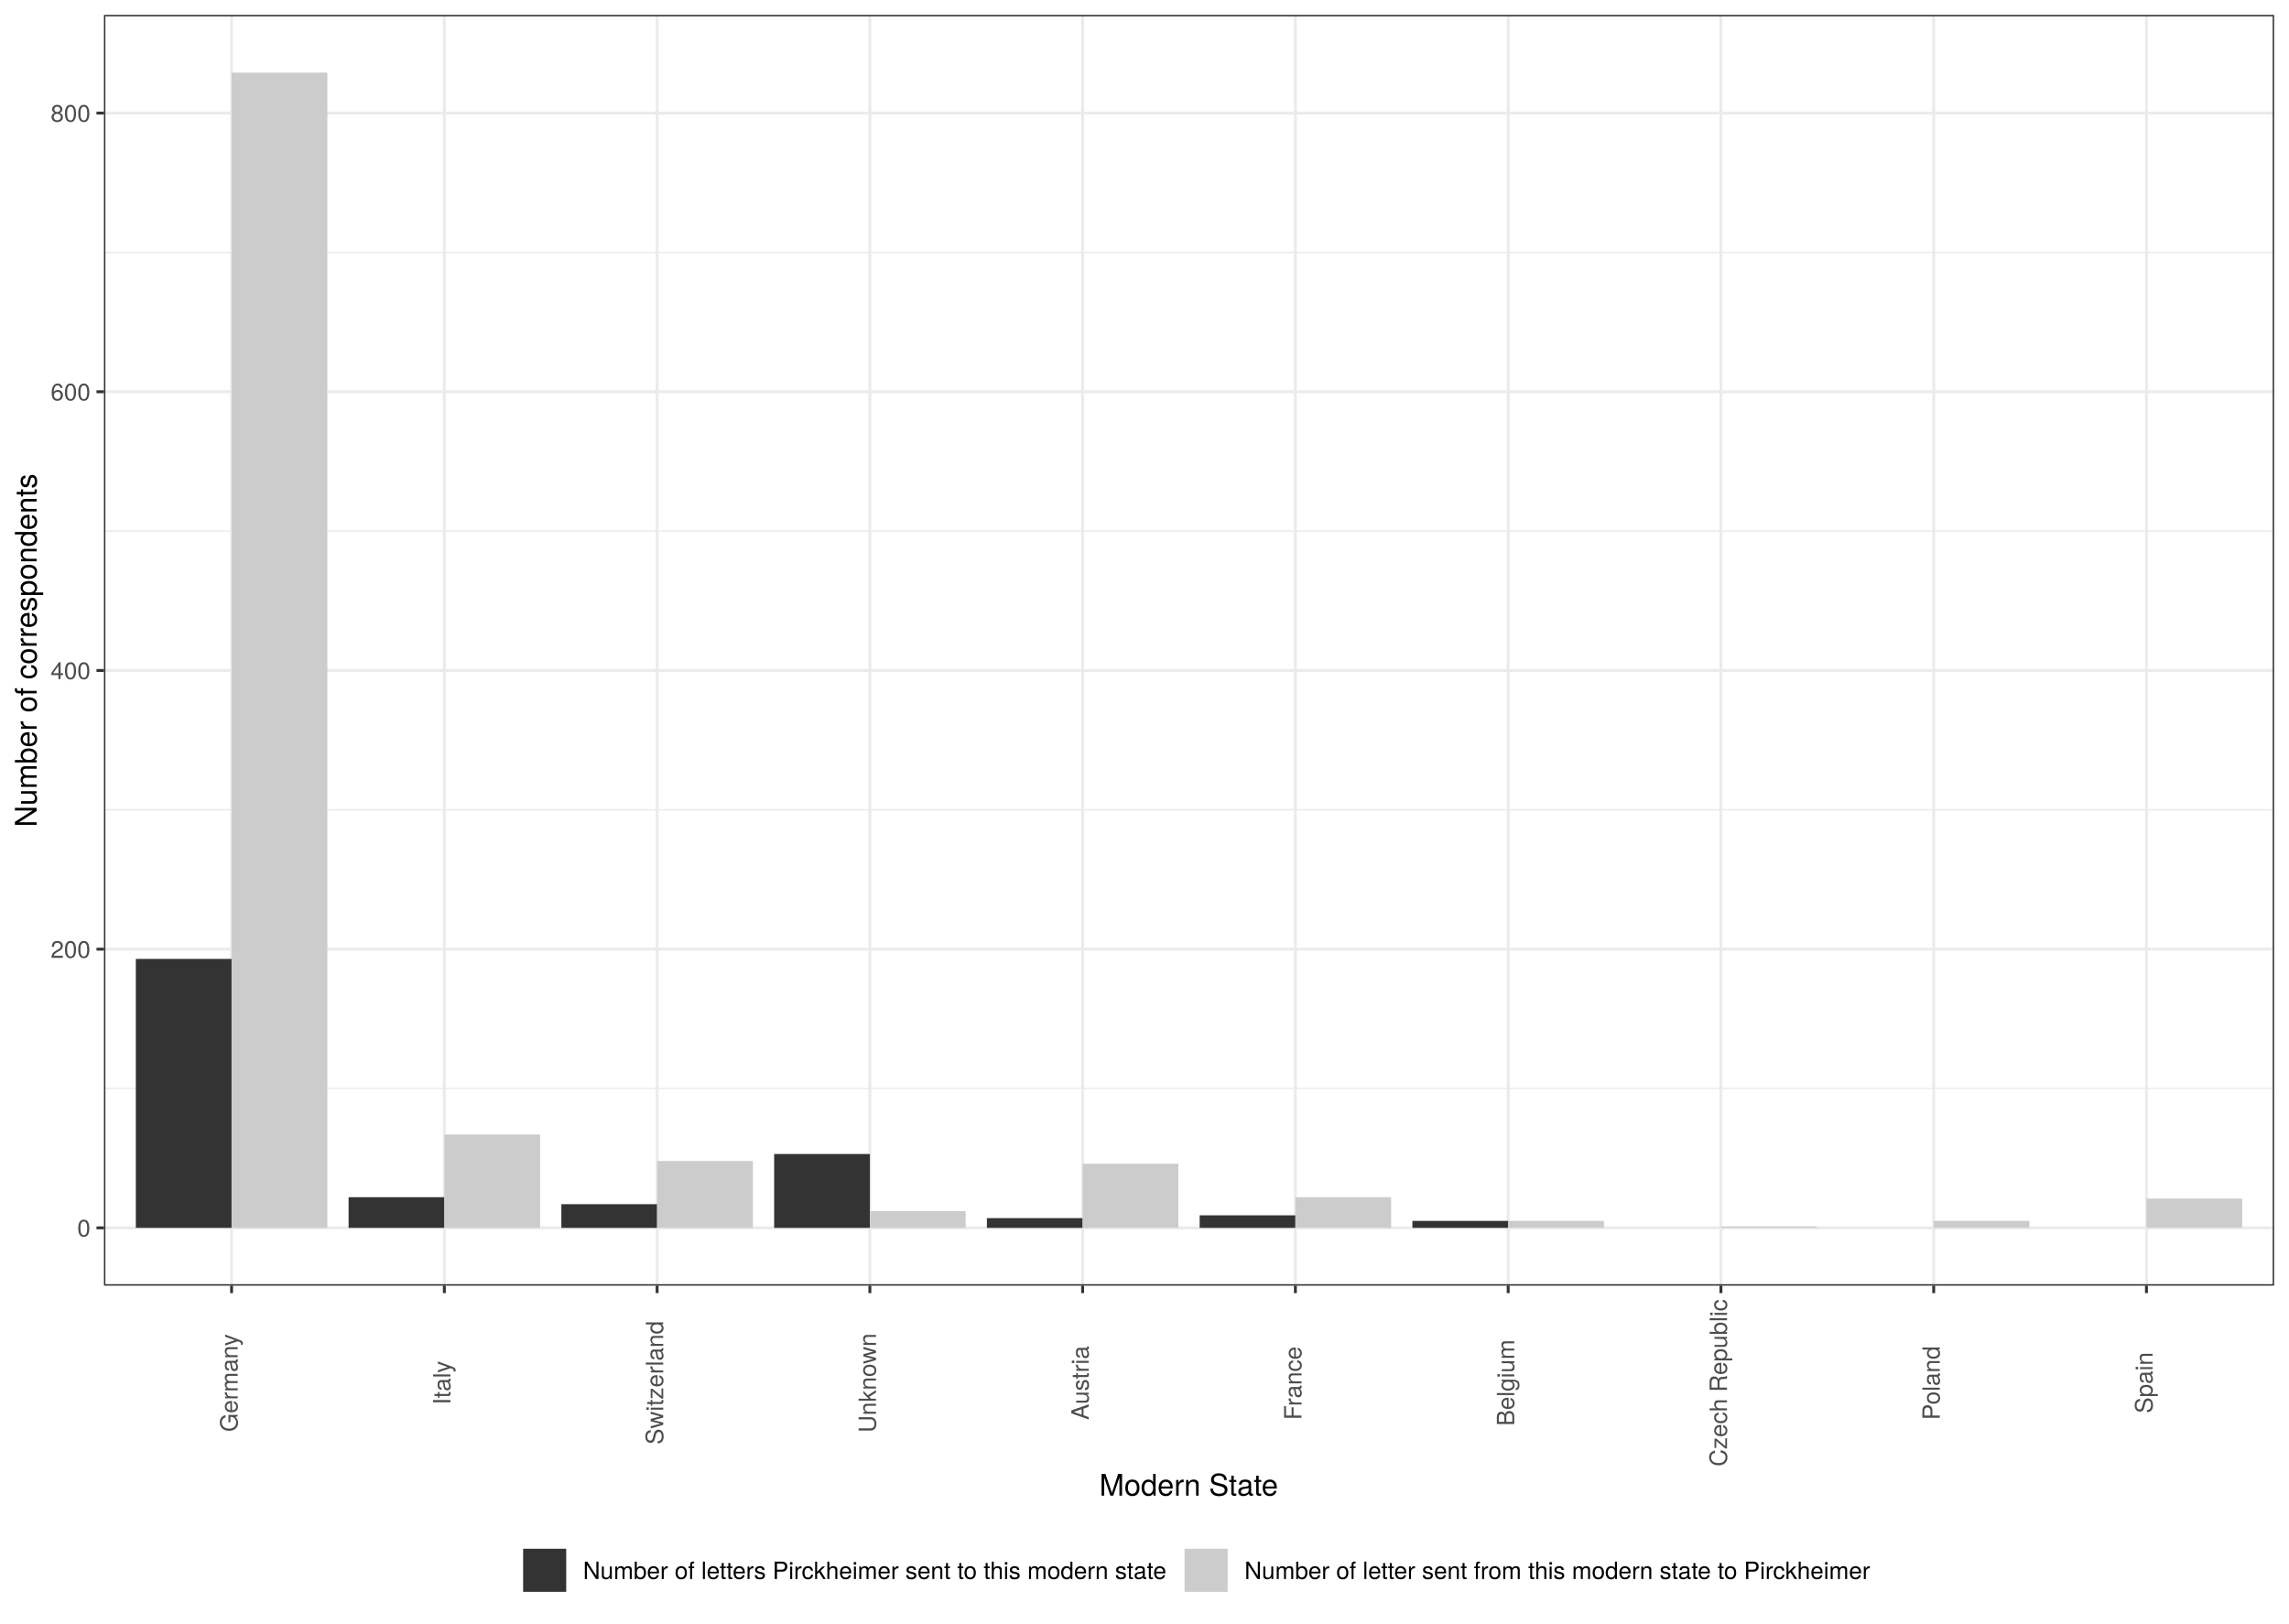
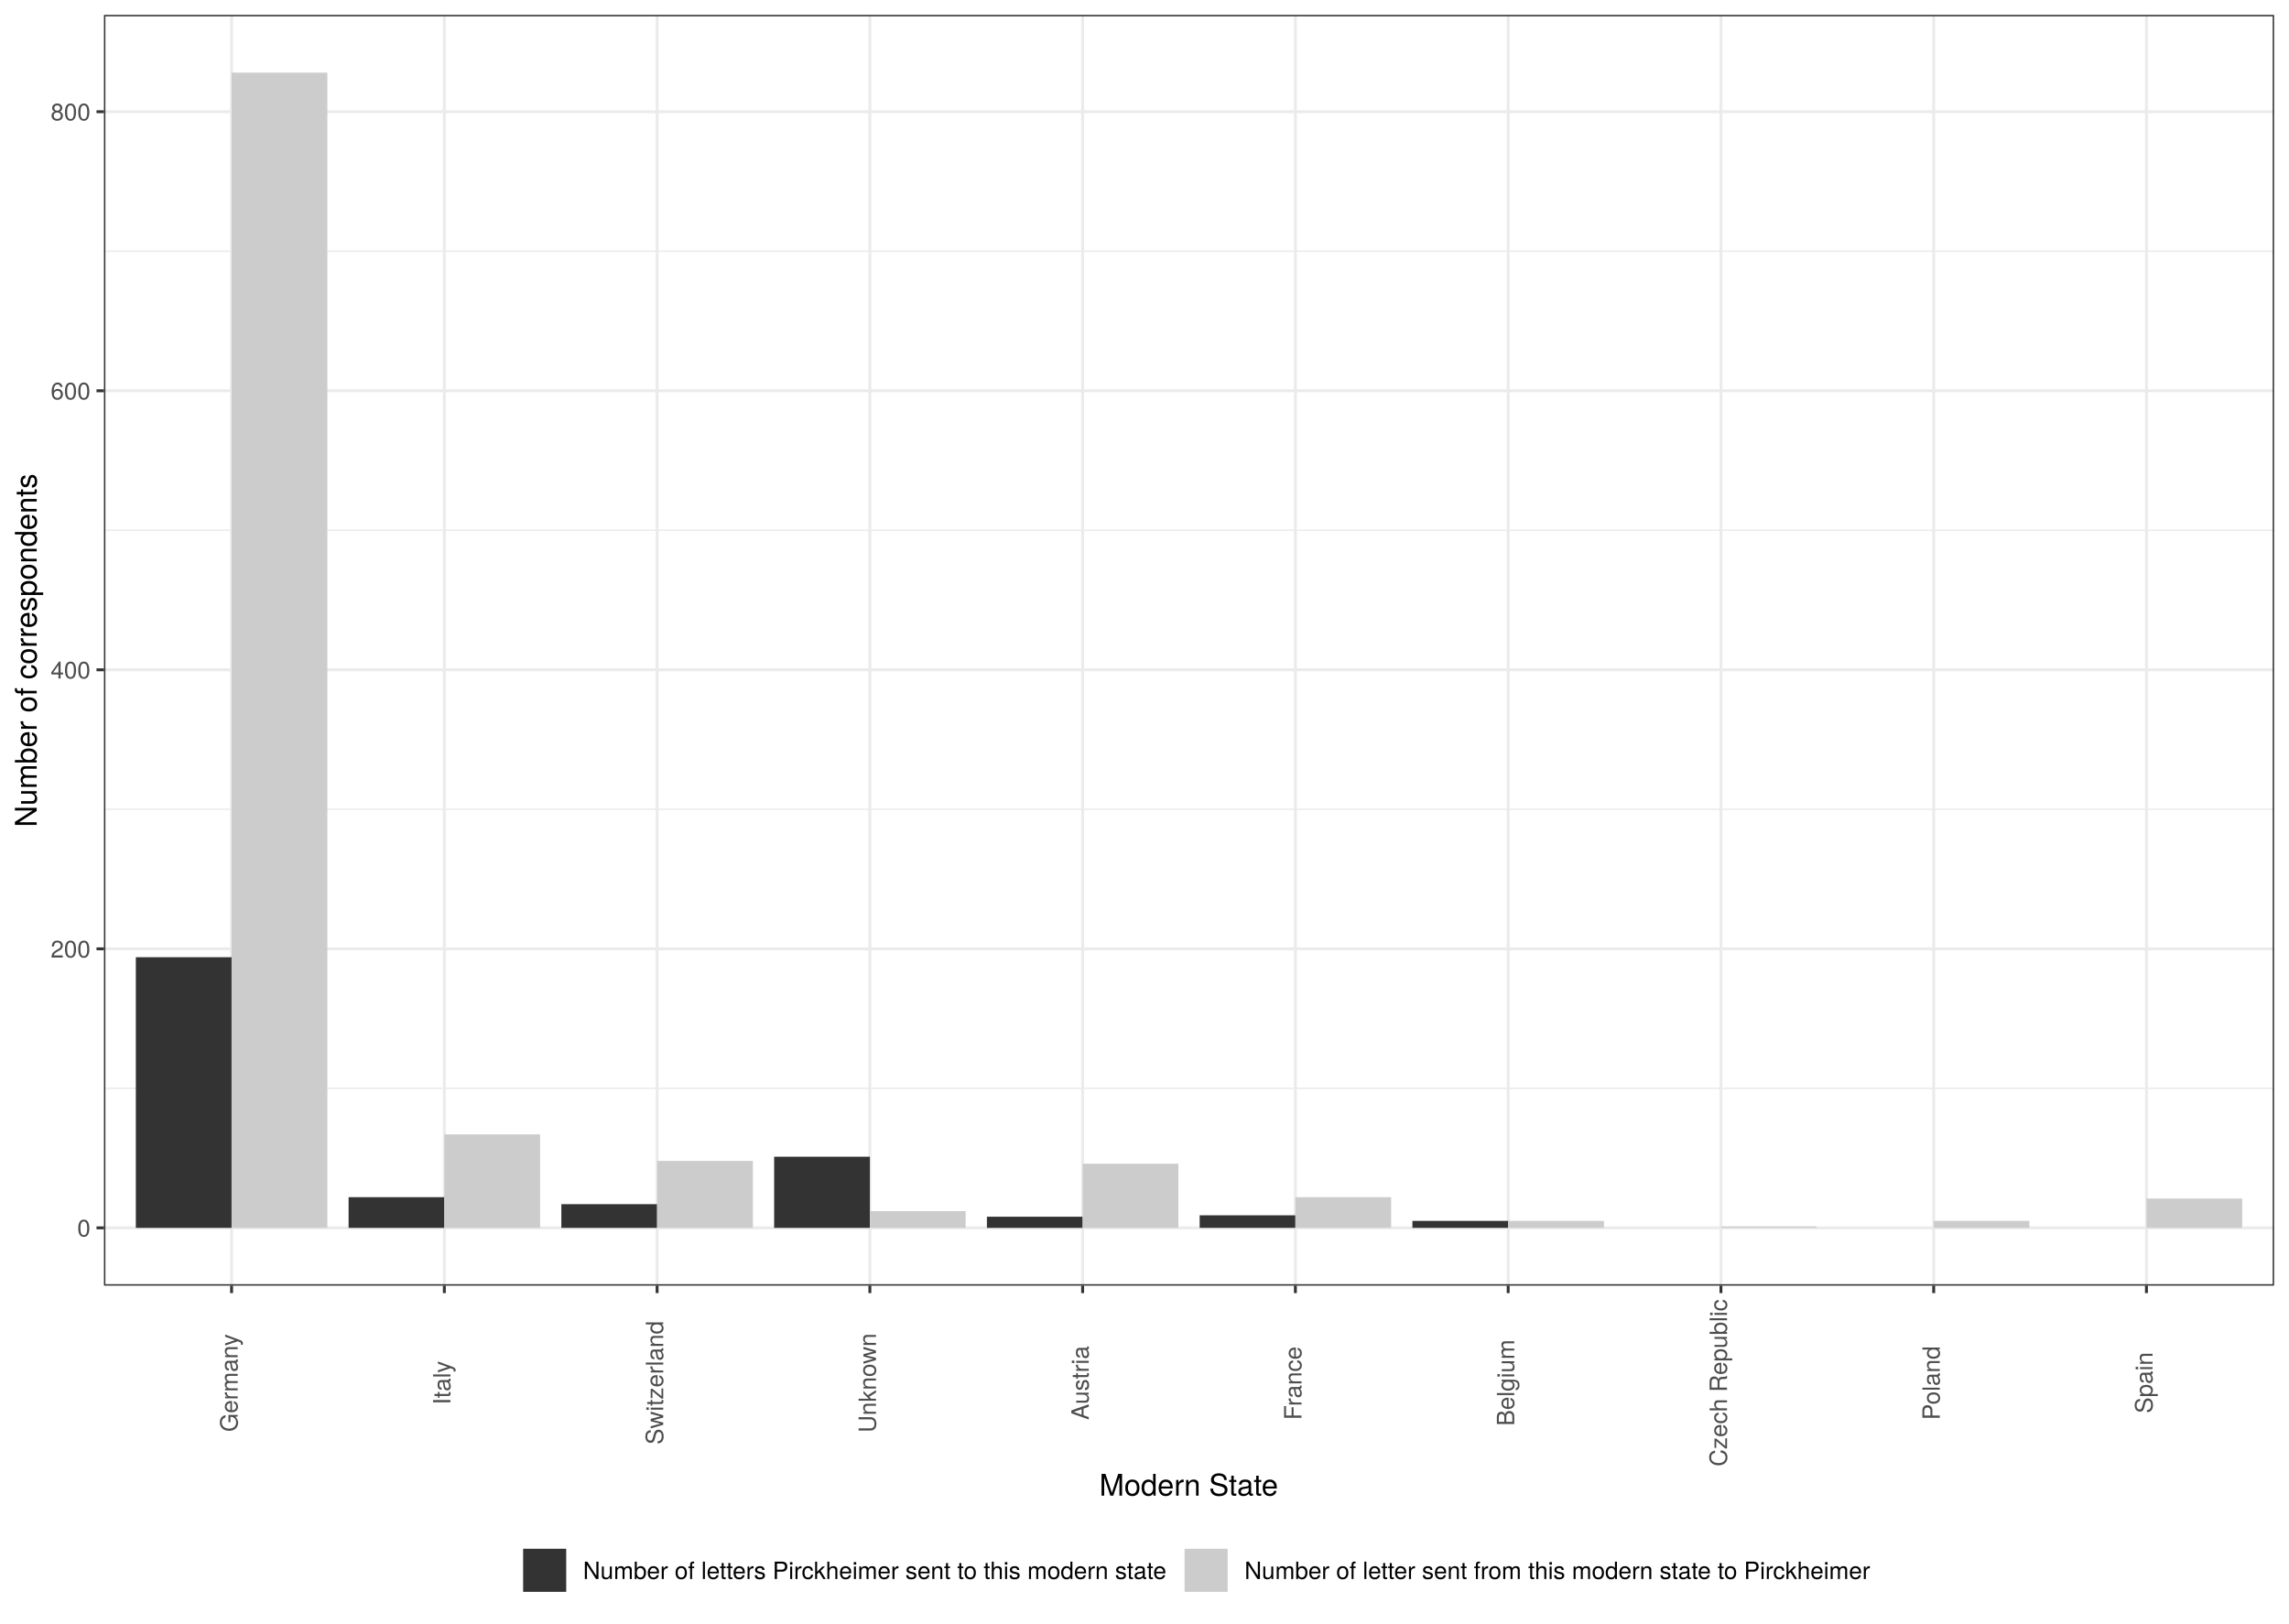
<svg xmlns="http://www.w3.org/2000/svg" viewBox="0 0 842.40 597.60">
  <defs>
    <style type="text/css">
    line, polyline, polygon, path, rect, circle {
      fill: none;
      stroke: #000000;
      stroke-linecap: round;
      stroke-linejoin: round;
      stroke-miterlimit: 10.00;
    }
  </style>
  </defs>
  <rect width="100%" height="100%" style="stroke: none; fill: #FFFFFF;" />
  <rect x="-0" y="-0" width="842.40" height="597.60" style="stroke-width: 1.07; stroke: #FFFFFF; fill: #FFFFFF;" />
  <defs>
    <clipPath id="cpMzguMjV8ODM2LjkyfDQ3My4yMnw1LjQ4">
      <rect x="38.25" y="5.48" width="798.67" height="467.74" />
    </clipPath>
  </defs>
  <rect x="38.25" y="5.48" width="798.67" height="467.74" style="stroke-width: 1.07; stroke: none; fill: #FFFFFF;" clip-path="url(#cpMzguMjV8ODM2LjkyfDQ3My4yMnw1LjQ4)" />
-   <polyline points="38.25,400.66 836.92,400.66 " style="stroke-width: 0.53; stroke: #EBEBEB; stroke-linecap: butt;" clip-path="url(#cpMzguMjV8ODM2LjkyfDQ3My4yMnw1LjQ4)" />
-   <polyline points="38.25,298.08 836.92,298.08 " style="stroke-width: 0.53; stroke: #EBEBEB; stroke-linecap: butt;" clip-path="url(#cpMzguMjV8ODM2LjkyfDQ3My4yMnw1LjQ4)" />
-   <polyline points="38.25,195.49 836.92,195.49 " style="stroke-width: 0.53; stroke: #EBEBEB; stroke-linecap: butt;" clip-path="url(#cpMzguMjV8ODM2LjkyfDQ3My4yMnw1LjQ4)" />
-   <polyline points="38.25,92.91 836.92,92.91 " style="stroke-width: 0.53; stroke: #EBEBEB; stroke-linecap: butt;" clip-path="url(#cpMzguMjV8ODM2LjkyfDQ3My4yMnw1LjQ4)" />
+   <polyline points="38.25,400.60 836.92,400.60 " style="stroke-width: 0.53; stroke: #EBEBEB; stroke-linecap: butt;" clip-path="url(#cpMzguMjV8ODM2LjkyfDQ3My4yMnw1LjQ4)" />
+   <polyline points="38.25,297.89 836.92,297.89 " style="stroke-width: 0.53; stroke: #EBEBEB; stroke-linecap: butt;" clip-path="url(#cpMzguMjV8ODM2LjkyfDQ3My4yMnw1LjQ4)" />
+   <polyline points="38.25,195.18 836.92,195.18 " style="stroke-width: 0.53; stroke: #EBEBEB; stroke-linecap: butt;" clip-path="url(#cpMzguMjV8ODM2LjkyfDQ3My4yMnw1LjQ4)" />
+   <polyline points="38.25,92.47 836.92,92.47 " style="stroke-width: 0.53; stroke: #EBEBEB; stroke-linecap: butt;" clip-path="url(#cpMzguMjV8ODM2LjkyfDQ3My4yMnw1LjQ4)" />
  <polyline points="38.25,451.96 836.92,451.96 " style="stroke-width: 1.07; stroke: #EBEBEB; stroke-linecap: butt;" clip-path="url(#cpMzguMjV8ODM2LjkyfDQ3My4yMnw1LjQ4)" />
-   <polyline points="38.25,349.37 836.92,349.37 " style="stroke-width: 1.07; stroke: #EBEBEB; stroke-linecap: butt;" clip-path="url(#cpMzguMjV8ODM2LjkyfDQ3My4yMnw1LjQ4)" />
-   <polyline points="38.25,246.79 836.92,246.79 " style="stroke-width: 1.07; stroke: #EBEBEB; stroke-linecap: butt;" clip-path="url(#cpMzguMjV8ODM2LjkyfDQ3My4yMnw1LjQ4)" />
-   <polyline points="38.25,144.20 836.92,144.20 " style="stroke-width: 1.07; stroke: #EBEBEB; stroke-linecap: butt;" clip-path="url(#cpMzguMjV8ODM2LjkyfDQ3My4yMnw1LjQ4)" />
-   <polyline points="38.25,41.62 836.92,41.62 " style="stroke-width: 1.07; stroke: #EBEBEB; stroke-linecap: butt;" clip-path="url(#cpMzguMjV8ODM2LjkyfDQ3My4yMnw1LjQ4)" />
+   <polyline points="38.25,349.25 836.92,349.25 " style="stroke-width: 1.07; stroke: #EBEBEB; stroke-linecap: butt;" clip-path="url(#cpMzguMjV8ODM2LjkyfDQ3My4yMnw1LjQ4)" />
+   <polyline points="38.25,246.54 836.92,246.54 " style="stroke-width: 1.07; stroke: #EBEBEB; stroke-linecap: butt;" clip-path="url(#cpMzguMjV8ODM2LjkyfDQ3My4yMnw1LjQ4)" />
+   <polyline points="38.25,143.83 836.92,143.83 " style="stroke-width: 1.07; stroke: #EBEBEB; stroke-linecap: butt;" clip-path="url(#cpMzguMjV8ODM2LjkyfDQ3My4yMnw1LjQ4)" />
+   <polyline points="38.25,41.12 836.92,41.12 " style="stroke-width: 1.07; stroke: #EBEBEB; stroke-linecap: butt;" clip-path="url(#cpMzguMjV8ODM2LjkyfDQ3My4yMnw1LjQ4)" />
  <polyline points="85.23,473.22 85.23,5.48 " style="stroke-width: 1.07; stroke: #EBEBEB; stroke-linecap: butt;" clip-path="url(#cpMzguMjV8ODM2LjkyfDQ3My4yMnw1LjQ4)" />
  <polyline points="163.53,473.22 163.53,5.48 " style="stroke-width: 1.07; stroke: #EBEBEB; stroke-linecap: butt;" clip-path="url(#cpMzguMjV8ODM2LjkyfDQ3My4yMnw1LjQ4)" />
  <polyline points="241.83,473.22 241.83,5.48 " style="stroke-width: 1.07; stroke: #EBEBEB; stroke-linecap: butt;" clip-path="url(#cpMzguMjV8ODM2LjkyfDQ3My4yMnw1LjQ4)" />
  <polyline points="320.13,473.22 320.13,5.48 " style="stroke-width: 1.07; stroke: #EBEBEB; stroke-linecap: butt;" clip-path="url(#cpMzguMjV8ODM2LjkyfDQ3My4yMnw1LjQ4)" />
  <polyline points="398.43,473.22 398.43,5.48 " style="stroke-width: 1.07; stroke: #EBEBEB; stroke-linecap: butt;" clip-path="url(#cpMzguMjV8ODM2LjkyfDQ3My4yMnw1LjQ4)" />
  <polyline points="476.73,473.22 476.73,5.48 " style="stroke-width: 1.07; stroke: #EBEBEB; stroke-linecap: butt;" clip-path="url(#cpMzguMjV8ODM2LjkyfDQ3My4yMnw1LjQ4)" />
  <polyline points="555.04,473.22 555.04,5.48 " style="stroke-width: 1.07; stroke: #EBEBEB; stroke-linecap: butt;" clip-path="url(#cpMzguMjV8ODM2LjkyfDQ3My4yMnw1LjQ4)" />
  <polyline points="633.34,473.22 633.34,5.48 " style="stroke-width: 1.07; stroke: #EBEBEB; stroke-linecap: butt;" clip-path="url(#cpMzguMjV8ODM2LjkyfDQ3My4yMnw1LjQ4)" />
  <polyline points="711.64,473.22 711.64,5.48 " style="stroke-width: 1.07; stroke: #EBEBEB; stroke-linecap: butt;" clip-path="url(#cpMzguMjV8ODM2LjkyfDQ3My4yMnw1LjQ4)" />
  <polyline points="789.94,473.22 789.94,5.48 " style="stroke-width: 1.07; stroke: #EBEBEB; stroke-linecap: butt;" clip-path="url(#cpMzguMjV8ODM2LjkyfDQ3My4yMnw1LjQ4)" />
-   <rect x="49.99" y="352.96" width="35.24" height="98.99" style="stroke-width: 1.07; stroke: none; stroke-linecap: square; stroke-linejoin: miter; fill: #333333;" clip-path="url(#cpMzguMjV8ODM2LjkyfDQ3My4yMnw1LjQ4)" />
-   <rect x="128.29" y="440.67" width="35.24" height="11.28" style="stroke-width: 1.07; stroke: none; stroke-linecap: square; stroke-linejoin: miter; fill: #333333;" clip-path="url(#cpMzguMjV8ODM2LjkyfDQ3My4yMnw1LjQ4)" />
-   <rect x="206.59" y="443.24" width="35.24" height="8.72" style="stroke-width: 1.07; stroke: none; stroke-linecap: square; stroke-linejoin: miter; fill: #333333;" clip-path="url(#cpMzguMjV8ODM2LjkyfDQ3My4yMnw1LjQ4)" />
-   <rect x="284.90" y="424.77" width="35.24" height="27.19" style="stroke-width: 1.07; stroke: none; stroke-linecap: square; stroke-linejoin: miter; fill: #333333;" clip-path="url(#cpMzguMjV8ODM2LjkyfDQ3My4yMnw1LjQ4)" />
-   <rect x="363.20" y="448.37" width="35.24" height="3.59" style="stroke-width: 1.07; stroke: none; stroke-linecap: square; stroke-linejoin: miter; fill: #333333;" clip-path="url(#cpMzguMjV8ODM2LjkyfDQ3My4yMnw1LjQ4)" />
-   <rect x="441.50" y="447.34" width="35.24" height="4.62" style="stroke-width: 1.07; stroke: none; stroke-linecap: square; stroke-linejoin: miter; fill: #333333;" clip-path="url(#cpMzguMjV8ODM2LjkyfDQ3My4yMnw1LjQ4)" />
-   <rect x="519.80" y="449.39" width="35.24" height="2.56" style="stroke-width: 1.07; stroke: none; stroke-linecap: square; stroke-linejoin: miter; fill: #333333;" clip-path="url(#cpMzguMjV8ODM2LjkyfDQ3My4yMnw1LjQ4)" />
+   <rect x="49.99" y="352.33" width="35.24" height="99.63" style="stroke-width: 1.07; stroke: none; stroke-linecap: square; stroke-linejoin: miter; fill: #333333;" clip-path="url(#cpMzguMjV8ODM2LjkyfDQ3My4yMnw1LjQ4)" />
+   <rect x="128.29" y="440.66" width="35.24" height="11.30" style="stroke-width: 1.07; stroke: none; stroke-linecap: square; stroke-linejoin: miter; fill: #333333;" clip-path="url(#cpMzguMjV8ODM2LjkyfDQ3My4yMnw1LjQ4)" />
+   <rect x="206.59" y="443.23" width="35.24" height="8.73" style="stroke-width: 1.07; stroke: none; stroke-linecap: square; stroke-linejoin: miter; fill: #333333;" clip-path="url(#cpMzguMjV8ODM2LjkyfDQ3My4yMnw1LjQ4)" />
+   <rect x="284.90" y="425.77" width="35.24" height="26.19" style="stroke-width: 1.07; stroke: none; stroke-linecap: square; stroke-linejoin: miter; fill: #333333;" clip-path="url(#cpMzguMjV8ODM2LjkyfDQ3My4yMnw1LjQ4)" />
+   <rect x="363.20" y="447.85" width="35.24" height="4.11" style="stroke-width: 1.07; stroke: none; stroke-linecap: square; stroke-linejoin: miter; fill: #333333;" clip-path="url(#cpMzguMjV8ODM2LjkyfDQ3My4yMnw1LjQ4)" />
+   <rect x="441.50" y="447.33" width="35.24" height="4.62" style="stroke-width: 1.07; stroke: none; stroke-linecap: square; stroke-linejoin: miter; fill: #333333;" clip-path="url(#cpMzguMjV8ODM2LjkyfDQ3My4yMnw1LjQ4)" />
+   <rect x="519.80" y="449.39" width="35.24" height="2.57" style="stroke-width: 1.07; stroke: none; stroke-linecap: square; stroke-linejoin: miter; fill: #333333;" clip-path="url(#cpMzguMjV8ODM2LjkyfDQ3My4yMnw1LjQ4)" />
  <rect x="85.23" y="26.74" width="35.24" height="425.22" style="stroke-width: 1.07; stroke: none; stroke-linecap: square; stroke-linejoin: miter; fill: #CCCCCC;" clip-path="url(#cpMzguMjV8ODM2LjkyfDQ3My4yMnw1LjQ4)" />
-   <rect x="163.53" y="417.59" width="35.24" height="34.37" style="stroke-width: 1.07; stroke: none; stroke-linecap: square; stroke-linejoin: miter; fill: #CCCCCC;" clip-path="url(#cpMzguMjV8ODM2LjkyfDQ3My4yMnw1LjQ4)" />
-   <rect x="241.83" y="427.34" width="35.24" height="24.62" style="stroke-width: 1.07; stroke: none; stroke-linecap: square; stroke-linejoin: miter; fill: #CCCCCC;" clip-path="url(#cpMzguMjV8ODM2LjkyfDQ3My4yMnw1LjQ4)" />
-   <rect x="320.13" y="445.80" width="35.24" height="6.16" style="stroke-width: 1.07; stroke: none; stroke-linecap: square; stroke-linejoin: miter; fill: #CCCCCC;" clip-path="url(#cpMzguMjV8ODM2LjkyfDQ3My4yMnw1LjQ4)" />
-   <rect x="398.43" y="428.36" width="35.24" height="23.59" style="stroke-width: 1.07; stroke: none; stroke-linecap: square; stroke-linejoin: miter; fill: #CCCCCC;" clip-path="url(#cpMzguMjV8ODM2LjkyfDQ3My4yMnw1LjQ4)" />
-   <rect x="476.73" y="440.67" width="35.24" height="11.28" style="stroke-width: 1.07; stroke: none; stroke-linecap: square; stroke-linejoin: miter; fill: #CCCCCC;" clip-path="url(#cpMzguMjV8ODM2LjkyfDQ3My4yMnw1LjQ4)" />
-   <rect x="555.04" y="449.39" width="35.24" height="2.56" style="stroke-width: 1.07; stroke: none; stroke-linecap: square; stroke-linejoin: miter; fill: #CCCCCC;" clip-path="url(#cpMzguMjV8ODM2LjkyfDQ3My4yMnw1LjQ4)" />
-   <rect x="789.94" y="441.18" width="35.24" height="10.77" style="stroke-width: 1.07; stroke: none; stroke-linecap: square; stroke-linejoin: miter; fill: #CCCCCC;" clip-path="url(#cpMzguMjV8ODM2LjkyfDQ3My4yMnw1LjQ4)" />
-   <rect x="711.64" y="449.39" width="35.24" height="2.56" style="stroke-width: 1.07; stroke: none; stroke-linecap: square; stroke-linejoin: miter; fill: #CCCCCC;" clip-path="url(#cpMzguMjV8ODM2LjkyfDQ3My4yMnw1LjQ4)" />
+   <rect x="163.53" y="417.55" width="35.24" height="34.41" style="stroke-width: 1.07; stroke: none; stroke-linecap: square; stroke-linejoin: miter; fill: #CCCCCC;" clip-path="url(#cpMzguMjV8ODM2LjkyfDQ3My4yMnw1LjQ4)" />
+   <rect x="241.83" y="427.31" width="35.24" height="24.65" style="stroke-width: 1.07; stroke: none; stroke-linecap: square; stroke-linejoin: miter; fill: #CCCCCC;" clip-path="url(#cpMzguMjV8ODM2LjkyfDQ3My4yMnw1LjQ4)" />
+   <rect x="320.13" y="445.79" width="35.24" height="6.16" style="stroke-width: 1.07; stroke: none; stroke-linecap: square; stroke-linejoin: miter; fill: #CCCCCC;" clip-path="url(#cpMzguMjV8ODM2LjkyfDQ3My4yMnw1LjQ4)" />
+   <rect x="398.43" y="428.33" width="35.24" height="23.62" style="stroke-width: 1.07; stroke: none; stroke-linecap: square; stroke-linejoin: miter; fill: #CCCCCC;" clip-path="url(#cpMzguMjV8ODM2LjkyfDQ3My4yMnw1LjQ4)" />
+   <rect x="476.73" y="440.66" width="35.24" height="11.30" style="stroke-width: 1.07; stroke: none; stroke-linecap: square; stroke-linejoin: miter; fill: #CCCCCC;" clip-path="url(#cpMzguMjV8ODM2LjkyfDQ3My4yMnw1LjQ4)" />
+   <rect x="555.04" y="449.39" width="35.24" height="2.57" style="stroke-width: 1.07; stroke: none; stroke-linecap: square; stroke-linejoin: miter; fill: #CCCCCC;" clip-path="url(#cpMzguMjV8ODM2LjkyfDQ3My4yMnw1LjQ4)" />
+   <rect x="789.94" y="441.17" width="35.24" height="10.78" style="stroke-width: 1.07; stroke: none; stroke-linecap: square; stroke-linejoin: miter; fill: #CCCCCC;" clip-path="url(#cpMzguMjV8ODM2LjkyfDQ3My4yMnw1LjQ4)" />
+   <rect x="711.64" y="449.39" width="35.24" height="2.57" style="stroke-width: 1.07; stroke: none; stroke-linecap: square; stroke-linejoin: miter; fill: #CCCCCC;" clip-path="url(#cpMzguMjV8ODM2LjkyfDQ3My4yMnw1LjQ4)" />
  <rect x="633.34" y="451.44" width="35.24" height="0.51" style="stroke-width: 1.07; stroke: none; stroke-linecap: square; stroke-linejoin: miter; fill: #CCCCCC;" clip-path="url(#cpMzguMjV8ODM2LjkyfDQ3My4yMnw1LjQ4)" />
  <rect x="38.25" y="5.48" width="798.67" height="467.74" style="stroke-width: 1.07; stroke: #333333;" clip-path="url(#cpMzguMjV8ODM2LjkyfDQ3My4yMnw1LjQ4)" />
  <defs>
    <clipPath id="cpMC4wMHw4NDIuNDB8NTk3LjYwfDAuMDA=">
      <rect x="0.00" y="0.00" width="842.40" height="597.60" />
    </clipPath>
  </defs>
  <g clip-path="url(#cpMC4wMHw4NDIuNDB8NTk3LjYwfDAuMDA=)">
    <text x="28.42" y="455.16" style="font-size: 8.80px; fill: #4D4D4D; font-family: TeX Gyre Heros;" textLength="4.89px" lengthAdjust="spacingAndGlyphs">0</text>
  </g>
  <g clip-path="url(#cpMC4wMHw4NDIuNDB8NTk3LjYwfDAuMDA=)">
-     <text x="18.64" y="352.58" style="font-size: 8.80px; fill: #4D4D4D; font-family: TeX Gyre Heros;" textLength="14.68px" lengthAdjust="spacingAndGlyphs">200</text>
+     <text x="18.64" y="352.45" style="font-size: 8.80px; fill: #4D4D4D; font-family: TeX Gyre Heros;" textLength="14.68px" lengthAdjust="spacingAndGlyphs">200</text>
  </g>
  <g clip-path="url(#cpMC4wMHw4NDIuNDB8NTk3LjYwfDAuMDA=)">
-     <text x="18.64" y="249.99" style="font-size: 8.80px; fill: #4D4D4D; font-family: TeX Gyre Heros;" textLength="14.68px" lengthAdjust="spacingAndGlyphs">400</text>
+     <text x="18.64" y="249.75" style="font-size: 8.80px; fill: #4D4D4D; font-family: TeX Gyre Heros;" textLength="14.68px" lengthAdjust="spacingAndGlyphs">400</text>
  </g>
  <g clip-path="url(#cpMC4wMHw4NDIuNDB8NTk3LjYwfDAuMDA=)">
-     <text x="18.64" y="147.41" style="font-size: 8.80px; fill: #4D4D4D; font-family: TeX Gyre Heros;" textLength="14.68px" lengthAdjust="spacingAndGlyphs">600</text>
+     <text x="18.64" y="147.04" style="font-size: 8.80px; fill: #4D4D4D; font-family: TeX Gyre Heros;" textLength="14.68px" lengthAdjust="spacingAndGlyphs">600</text>
  </g>
  <g clip-path="url(#cpMC4wMHw4NDIuNDB8NTk3LjYwfDAuMDA=)">
-     <text x="18.64" y="44.82" style="font-size: 8.80px; fill: #4D4D4D; font-family: TeX Gyre Heros;" textLength="14.68px" lengthAdjust="spacingAndGlyphs">800</text>
+     <text x="18.64" y="44.33" style="font-size: 8.80px; fill: #4D4D4D; font-family: TeX Gyre Heros;" textLength="14.68px" lengthAdjust="spacingAndGlyphs">800</text>
  </g>
  <polyline points="35.51,451.96 38.25,451.96 " style="stroke-width: 1.07; stroke: #333333; stroke-linecap: butt;" clip-path="url(#cpMC4wMHw4NDIuNDB8NTk3LjYwfDAuMDA=)" />
-   <polyline points="35.51,349.37 38.25,349.37 " style="stroke-width: 1.07; stroke: #333333; stroke-linecap: butt;" clip-path="url(#cpMC4wMHw4NDIuNDB8NTk3LjYwfDAuMDA=)" />
-   <polyline points="35.51,246.79 38.25,246.79 " style="stroke-width: 1.07; stroke: #333333; stroke-linecap: butt;" clip-path="url(#cpMC4wMHw4NDIuNDB8NTk3LjYwfDAuMDA=)" />
-   <polyline points="35.51,144.20 38.25,144.20 " style="stroke-width: 1.07; stroke: #333333; stroke-linecap: butt;" clip-path="url(#cpMC4wMHw4NDIuNDB8NTk3LjYwfDAuMDA=)" />
-   <polyline points="35.51,41.62 38.25,41.62 " style="stroke-width: 1.07; stroke: #333333; stroke-linecap: butt;" clip-path="url(#cpMC4wMHw4NDIuNDB8NTk3LjYwfDAuMDA=)" />
+   <polyline points="35.51,349.25 38.25,349.25 " style="stroke-width: 1.07; stroke: #333333; stroke-linecap: butt;" clip-path="url(#cpMC4wMHw4NDIuNDB8NTk3LjYwfDAuMDA=)" />
+   <polyline points="35.51,246.54 38.25,246.54 " style="stroke-width: 1.07; stroke: #333333; stroke-linecap: butt;" clip-path="url(#cpMC4wMHw4NDIuNDB8NTk3LjYwfDAuMDA=)" />
+   <polyline points="35.51,143.83 38.25,143.83 " style="stroke-width: 1.07; stroke: #333333; stroke-linecap: butt;" clip-path="url(#cpMC4wMHw4NDIuNDB8NTk3LjYwfDAuMDA=)" />
+   <polyline points="35.51,41.12 38.25,41.12 " style="stroke-width: 1.07; stroke: #333333; stroke-linecap: butt;" clip-path="url(#cpMC4wMHw4NDIuNDB8NTk3LjYwfDAuMDA=)" />
  <polyline points="85.23,475.96 85.23,473.22 " style="stroke-width: 1.07; stroke: #333333; stroke-linecap: butt;" clip-path="url(#cpMC4wMHw4NDIuNDB8NTk3LjYwfDAuMDA=)" />
  <polyline points="163.53,475.96 163.53,473.22 " style="stroke-width: 1.07; stroke: #333333; stroke-linecap: butt;" clip-path="url(#cpMC4wMHw4NDIuNDB8NTk3LjYwfDAuMDA=)" />
  <polyline points="241.83,475.96 241.83,473.22 " style="stroke-width: 1.07; stroke: #333333; stroke-linecap: butt;" clip-path="url(#cpMC4wMHw4NDIuNDB8NTk3LjYwfDAuMDA=)" />
  <polyline points="320.13,475.96 320.13,473.22 " style="stroke-width: 1.07; stroke: #333333; stroke-linecap: butt;" clip-path="url(#cpMC4wMHw4NDIuNDB8NTk3LjYwfDAuMDA=)" />
  <polyline points="398.43,475.96 398.43,473.22 " style="stroke-width: 1.07; stroke: #333333; stroke-linecap: butt;" clip-path="url(#cpMC4wMHw4NDIuNDB8NTk3LjYwfDAuMDA=)" />
  <polyline points="476.73,475.96 476.73,473.22 " style="stroke-width: 1.07; stroke: #333333; stroke-linecap: butt;" clip-path="url(#cpMC4wMHw4NDIuNDB8NTk3LjYwfDAuMDA=)" />
  <polyline points="555.04,475.96 555.04,473.22 " style="stroke-width: 1.07; stroke: #333333; stroke-linecap: butt;" clip-path="url(#cpMC4wMHw4NDIuNDB8NTk3LjYwfDAuMDA=)" />
  <polyline points="633.34,475.96 633.34,473.22 " style="stroke-width: 1.07; stroke: #333333; stroke-linecap: butt;" clip-path="url(#cpMC4wMHw4NDIuNDB8NTk3LjYwfDAuMDA=)" />
  <polyline points="711.64,475.96 711.64,473.22 " style="stroke-width: 1.07; stroke: #333333; stroke-linecap: butt;" clip-path="url(#cpMC4wMHw4NDIuNDB8NTk3LjYwfDAuMDA=)" />
  <polyline points="789.94,475.96 789.94,473.22 " style="stroke-width: 1.07; stroke: #333333; stroke-linecap: butt;" clip-path="url(#cpMC4wMHw4NDIuNDB8NTk3LjYwfDAuMDA=)" />
  <g clip-path="url(#cpMC4wMHw4NDIuNDB8NTk3LjYwfDAuMDA=)">
    <text transform="translate(87.47,527.05) rotate(-90)" style="font-size: 8.80px; fill: #4D4D4D; font-family: TeX Gyre Heros;" textLength="36.19px" lengthAdjust="spacingAndGlyphs">Germany</text>
  </g>
  <g clip-path="url(#cpMC4wMHw4NDIuNDB8NTk3LjYwfDAuMDA=)">
    <text transform="translate(165.77,517.03) rotate(-90)" style="font-size: 8.80px; fill: #4D4D4D; font-family: TeX Gyre Heros;" textLength="16.14px" lengthAdjust="spacingAndGlyphs">Italy</text>
  </g>
  <g clip-path="url(#cpMC4wMHw4NDIuNDB8NTk3LjYwfDAuMDA=)">
    <text transform="translate(244.08,531.70) rotate(-90)" style="font-size: 8.80px; fill: #4D4D4D; font-family: TeX Gyre Heros;" textLength="45.48px" lengthAdjust="spacingAndGlyphs">Switzerland</text>
  </g>
  <g clip-path="url(#cpMC4wMHw4NDIuNDB8NTk3LjYwfDAuMDA=)">
    <text transform="translate(322.38,527.30) rotate(-90)" style="font-size: 8.80px; fill: #4D4D4D; font-family: TeX Gyre Heros;" textLength="36.68px" lengthAdjust="spacingAndGlyphs">Unknown</text>
  </g>
  <g clip-path="url(#cpMC4wMHw4NDIuNDB8NTk3LjYwfDAuMDA=)">
    <text transform="translate(400.68,522.65) rotate(-90)" style="font-size: 8.80px; fill: #4D4D4D; font-family: TeX Gyre Heros;" textLength="27.39px" lengthAdjust="spacingAndGlyphs">Austria</text>
  </g>
  <g clip-path="url(#cpMC4wMHw4NDIuNDB8NTk3LjYwfDAuMDA=)">
    <text transform="translate(478.98,522.65) rotate(-90)" style="font-size: 8.80px; fill: #4D4D4D; font-family: TeX Gyre Heros;" textLength="27.39px" lengthAdjust="spacingAndGlyphs">France</text>
  </g>
  <g clip-path="url(#cpMC4wMHw4NDIuNDB8NTk3LjYwfDAuMDA=)">
    <text transform="translate(557.28,524.85) rotate(-90)" style="font-size: 8.80px; fill: #4D4D4D; font-family: TeX Gyre Heros;" textLength="31.79px" lengthAdjust="spacingAndGlyphs">Belgium</text>
  </g>
  <g clip-path="url(#cpMC4wMHw4NDIuNDB8NTk3LjYwfDAuMDA=)">
    <text transform="translate(635.58,539.77) rotate(-90)" style="font-size: 8.80px; fill: #4D4D4D; font-family: TeX Gyre Heros;" textLength="61.62px" lengthAdjust="spacingAndGlyphs">Czech Republic</text>
  </g>
  <g clip-path="url(#cpMC4wMHw4NDIuNDB8NTk3LjYwfDAuMDA=)">
    <text transform="translate(713.88,522.65) rotate(-90)" style="font-size: 8.80px; fill: #4D4D4D; font-family: TeX Gyre Heros;" textLength="27.39px" lengthAdjust="spacingAndGlyphs">Poland</text>
  </g>
  <g clip-path="url(#cpMC4wMHw4NDIuNDB8NTk3LjYwfDAuMDA=)">
    <text transform="translate(792.19,520.21) rotate(-90)" style="font-size: 8.80px; fill: #4D4D4D; font-family: TeX Gyre Heros;" textLength="22.50px" lengthAdjust="spacingAndGlyphs">Spain</text>
  </g>
  <g clip-path="url(#cpMC4wMHw4NDIuNDB8NTk3LjYwfDAuMDA=)">
    <text x="404.57" y="550.52" style="font-size: 11.00px; font-family: TeX Gyre Heros;" textLength="66.03px" lengthAdjust="spacingAndGlyphs">Modern State</text>
  </g>
  <g clip-path="url(#cpMC4wMHw4NDIuNDB8NTk3LjYwfDAuMDA=)">
    <text transform="translate(13.50,304.46) rotate(-90)" style="font-size: 11.00px; font-family: TeX Gyre Heros;" textLength="130.22px" lengthAdjust="spacingAndGlyphs">Number of correspondents</text>
  </g>
  <rect x="180.86" y="563.88" width="513.46" height="28.24" style="stroke-width: 1.07; stroke: none; fill: #FFFFFF;" clip-path="url(#cpMC4wMHw4NDIuNDB8NTk3LjYwfDAuMDA=)" />
  <rect x="191.81" y="569.36" width="17.28" height="17.28" style="stroke-width: 1.07; stroke: none; fill: #FFFFFF;" clip-path="url(#cpMC4wMHw4NDIuNDB8NTk3LjYwfDAuMDA=)" />
  <rect x="192.52" y="570.07" width="15.86" height="15.86" style="stroke-width: 1.07; stroke: none; stroke-linecap: square; stroke-linejoin: miter; fill: #333333;" clip-path="url(#cpMC4wMHw4NDIuNDB8NTk3LjYwfDAuMDA=)" />
  <rect x="435.24" y="569.36" width="17.28" height="17.28" style="stroke-width: 1.07; stroke: none; fill: #FFFFFF;" clip-path="url(#cpMC4wMHw4NDIuNDB8NTk3LjYwfDAuMDA=)" />
  <rect x="435.95" y="570.07" width="15.86" height="15.86" style="stroke-width: 1.07; stroke: none; stroke-linecap: square; stroke-linejoin: miter; fill: #CCCCCC;" clip-path="url(#cpMC4wMHw4NDIuNDB8NTk3LjYwfDAuMDA=)" />
  <g clip-path="url(#cpMC4wMHw4NDIuNDB8NTk3LjYwfDAuMDA=)">
    <text x="214.57" y="581.21" style="font-size: 8.80px; font-family: TeX Gyre Heros;" textLength="215.19px" lengthAdjust="spacingAndGlyphs">Number of letters Pirckheimer sent to this modern state</text>
  </g>
  <g clip-path="url(#cpMC4wMHw4NDIuNDB8NTk3LjYwfDAuMDA=)">
    <text x="458.00" y="581.21" style="font-size: 8.80px; font-family: TeX Gyre Heros;" textLength="230.83px" lengthAdjust="spacingAndGlyphs">Number of letter sent from this modern state to Pirckheimer</text>
  </g>
</svg>
